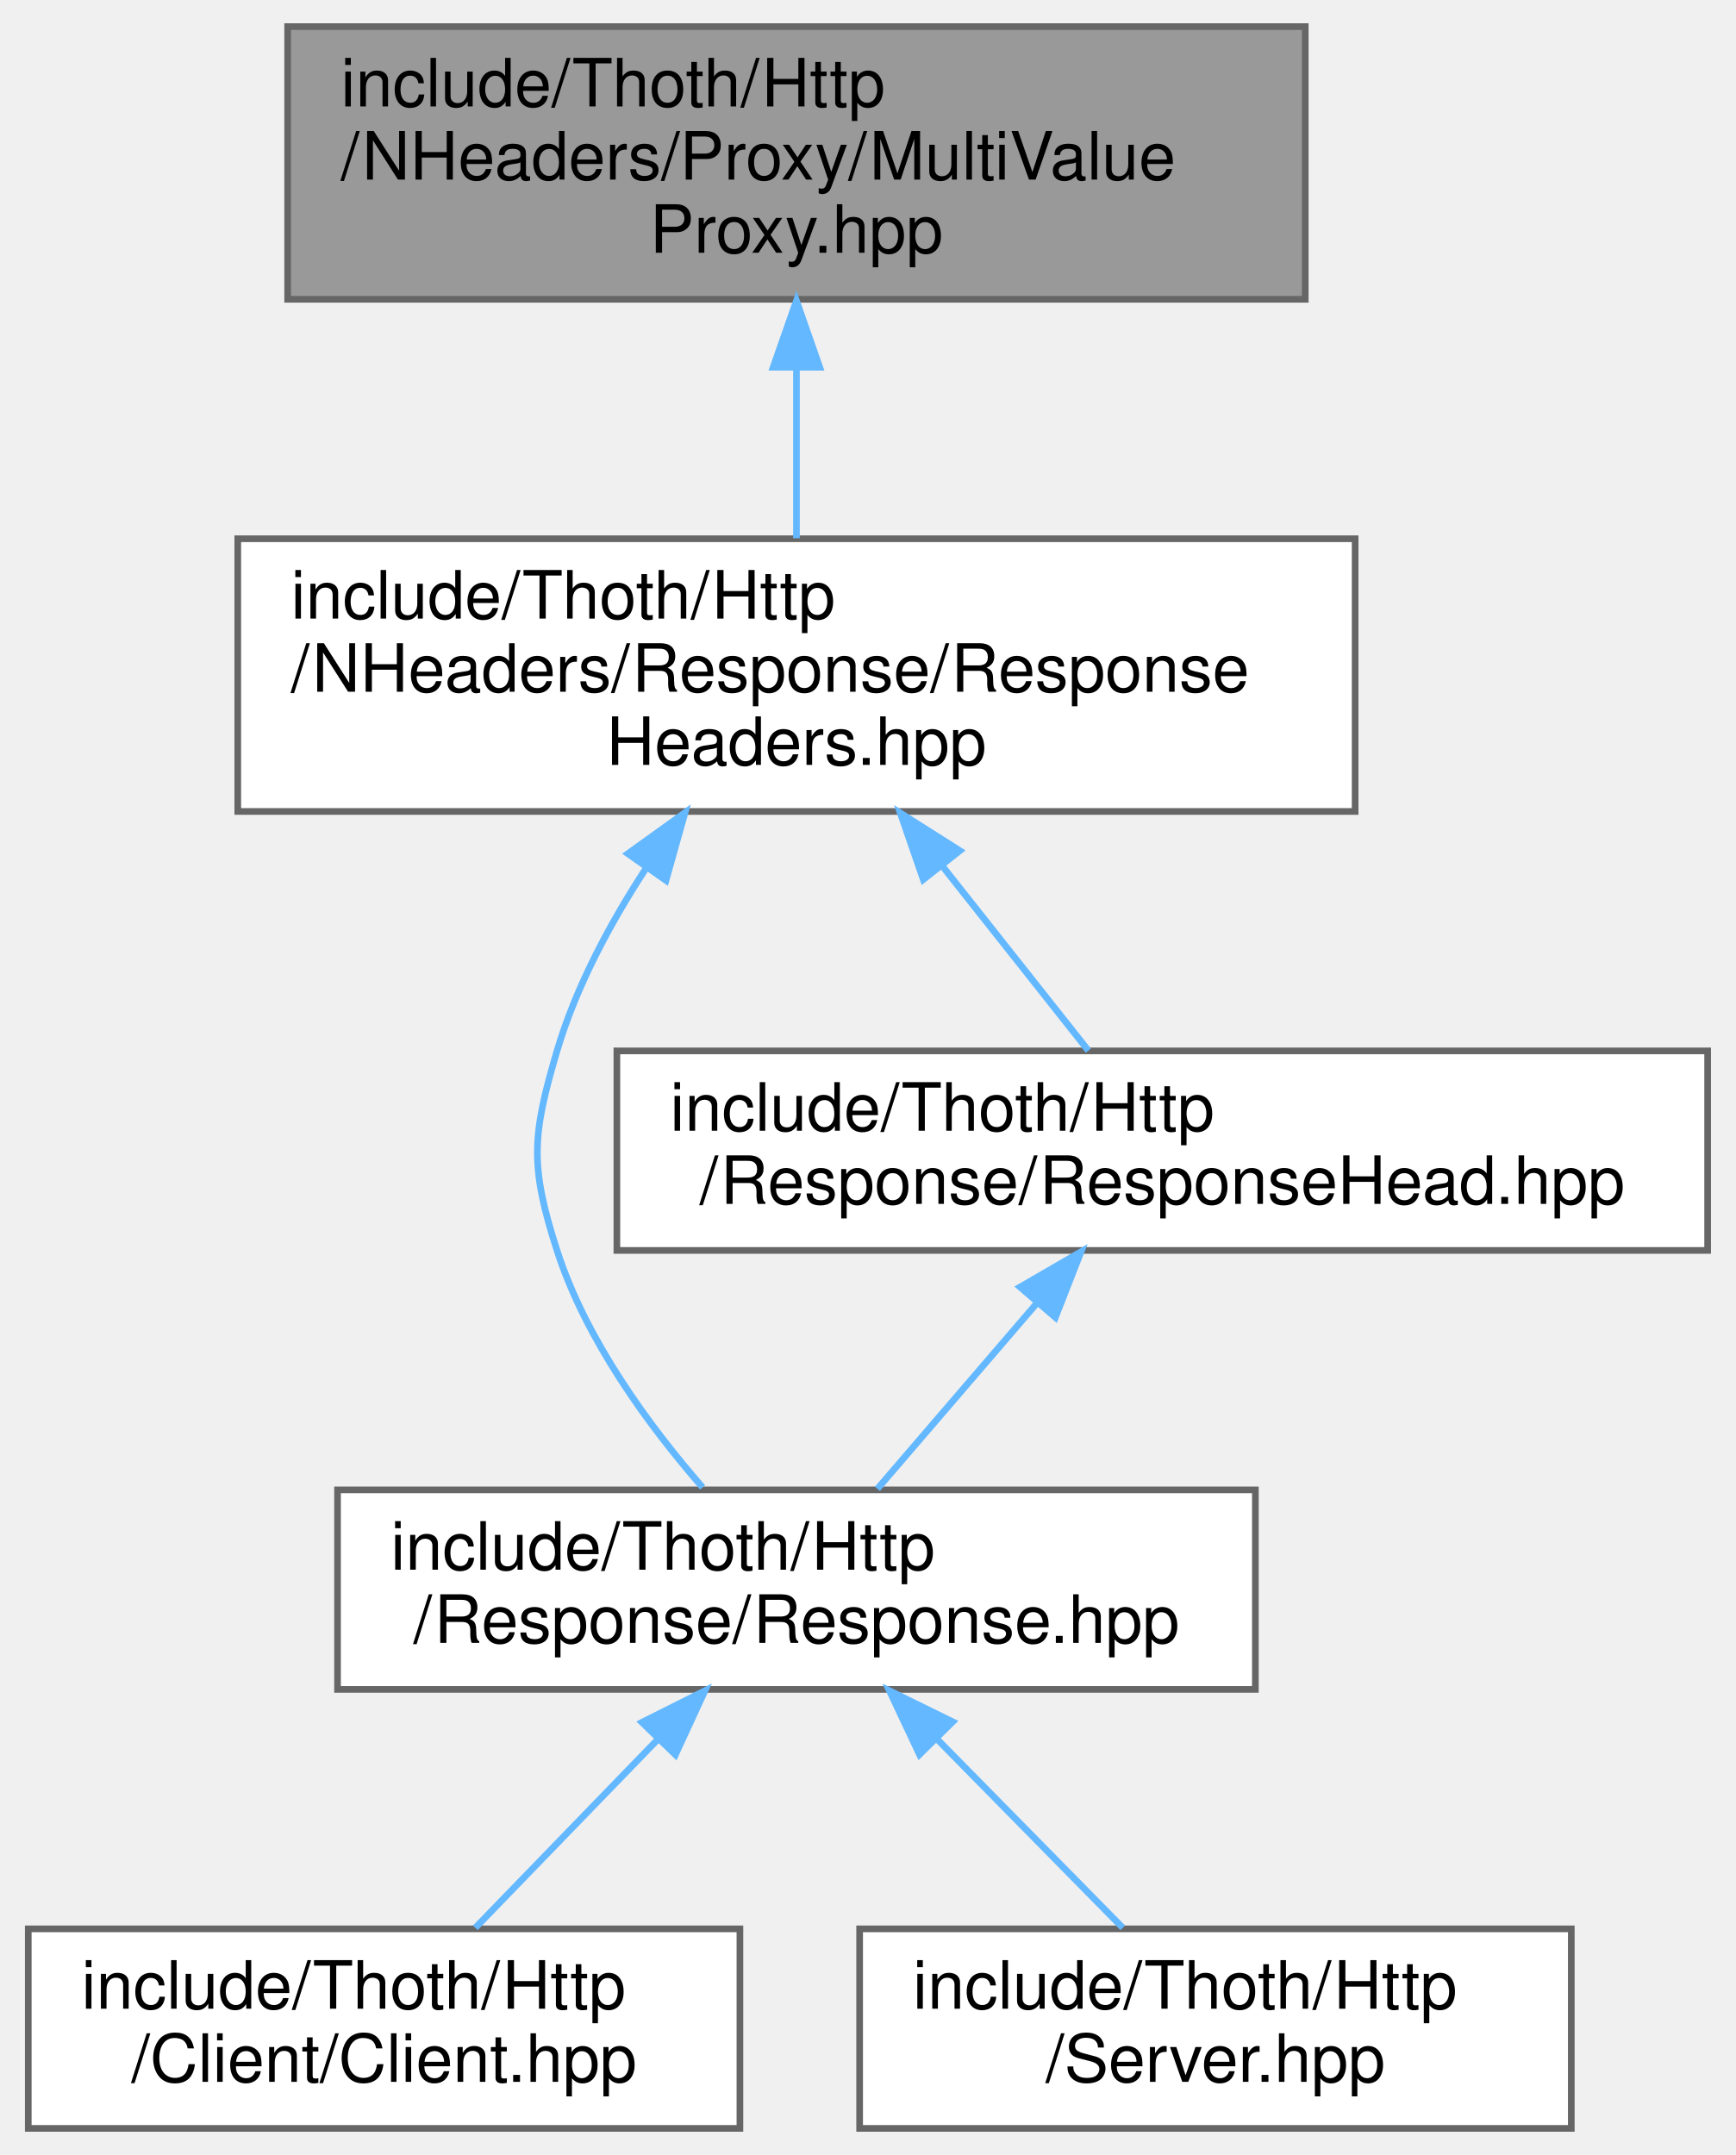
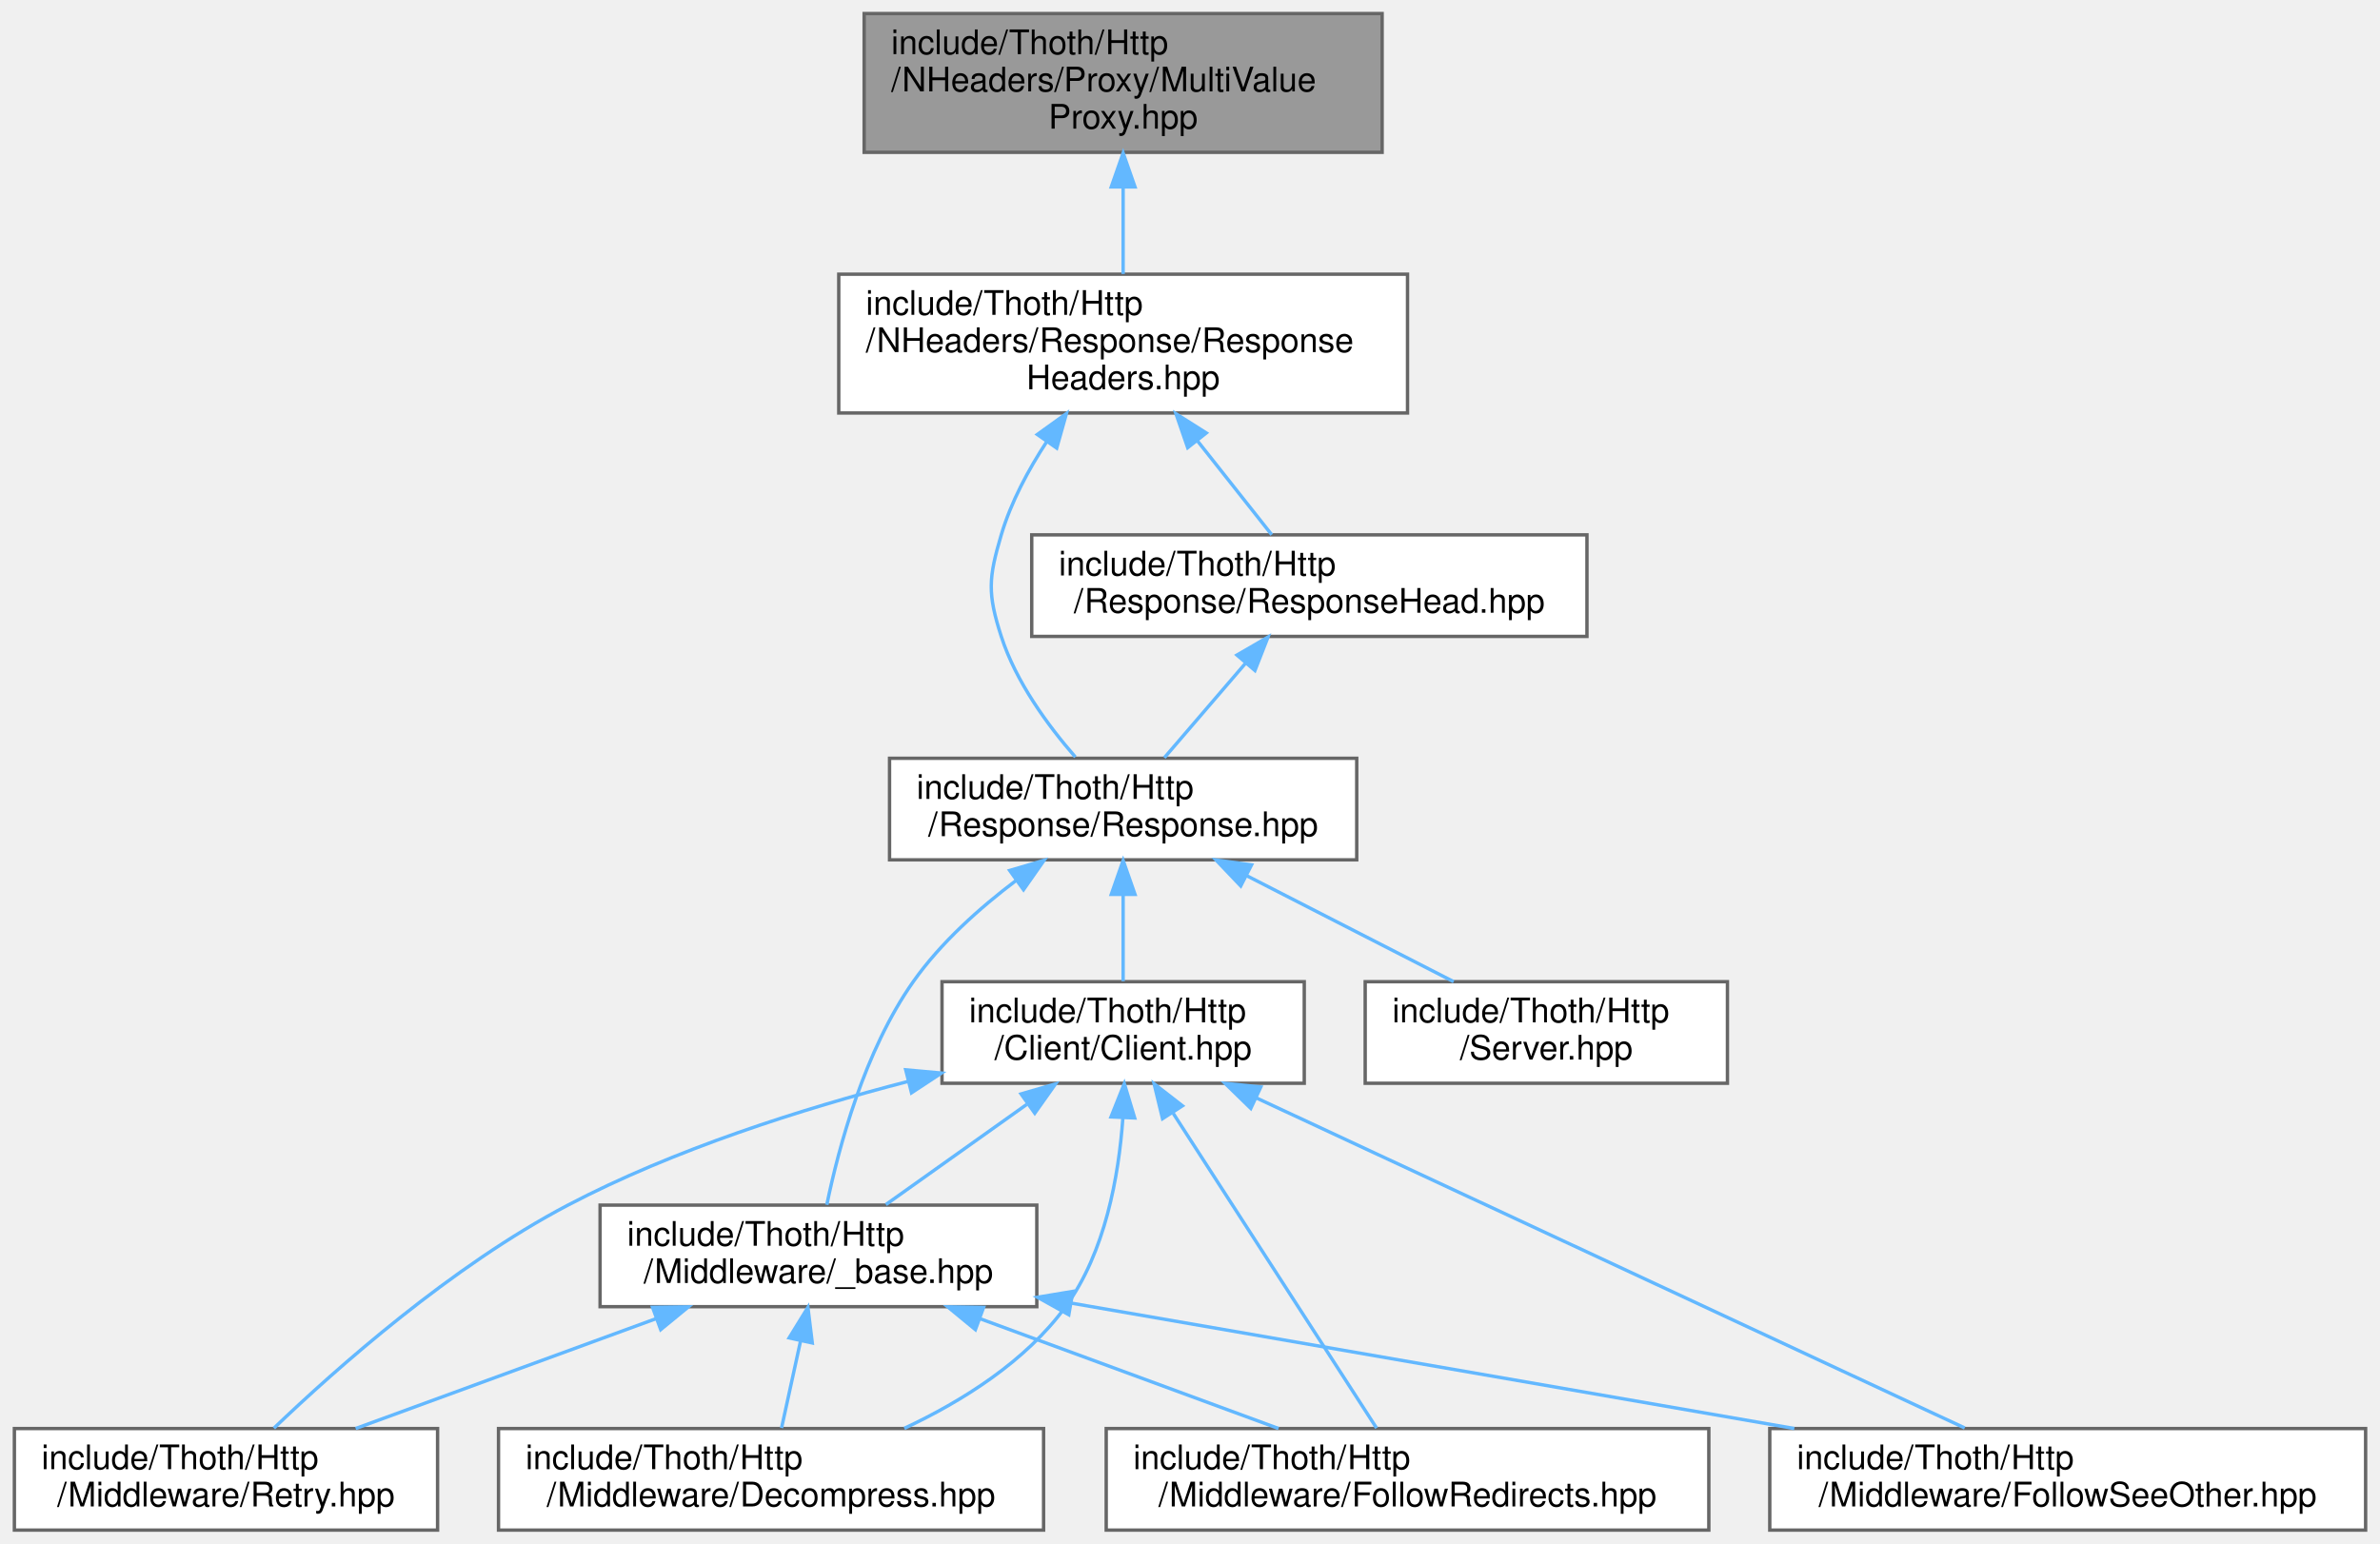
- <svg xmlns="http://www.w3.org/2000/svg" xmlns:xlink="http://www.w3.org/1999/xlink" width="261pt" height="324pt" viewBox="0.00 0.00 260.50 324.00">
-   <g id="graph0" class="graph" transform="scale(1 1) rotate(0) translate(4 320)">
+ <svg xmlns="http://www.w3.org/2000/svg" xmlns:xlink="http://www.w3.org/1999/xlink" width="703pt" height="456pt" viewBox="0.00 0.00 702.50 456.00">
+   <g id="graph0" class="graph" transform="scale(1 1) rotate(0) translate(4 452)">
    <g id="Node000001" class="node">
      <g id="a_Node000001">
        <a xlink:title=" ">
-           <polygon fill="#999999" stroke="#666666" points="192,-316 39,-316 39,-275 192,-275 192,-316" />
-           <text text-anchor="start" x="47" y="-304" font-family="Helvetica,sans-Serif" font-size="10.00">include/Thoth/Http</text>
-           <text text-anchor="start" x="47" y="-293" font-family="Helvetica,sans-Serif" font-size="10.00">/NHeaders/Proxy/MultiValue</text>
-           <text text-anchor="middle" x="115.5" y="-282" font-family="Helvetica,sans-Serif" font-size="10.00">Proxy.hpp</text>
+           <polygon fill="#999999" stroke="#666666" points="404,-448 251,-448 251,-407 404,-407 404,-448" />
+           <text text-anchor="start" x="259" y="-436" font-family="Helvetica,sans-Serif" font-size="10.00">include/Thoth/Http</text>
+           <text text-anchor="start" x="259" y="-425" font-family="Helvetica,sans-Serif" font-size="10.00">/NHeaders/Proxy/MultiValue</text>
+           <text text-anchor="middle" x="327.5" y="-414" font-family="Helvetica,sans-Serif" font-size="10.00">Proxy.hpp</text>
        </a>
      </g>
    </g>
    <g id="Node000002" class="node">
      <g id="a_Node000002">
        <a xlink:href="_response_headers_8hpp.html" target="_top" xlink:title=" ">
-           <polygon fill="white" stroke="#666666" points="199.5,-239 31.5,-239 31.5,-198 199.5,-198 199.5,-239" />
-           <text text-anchor="start" x="39.5" y="-227" font-family="Helvetica,sans-Serif" font-size="10.00">include/Thoth/Http</text>
-           <text text-anchor="start" x="39.5" y="-216" font-family="Helvetica,sans-Serif" font-size="10.00">/NHeaders/Response/Response</text>
-           <text text-anchor="middle" x="115.5" y="-205" font-family="Helvetica,sans-Serif" font-size="10.00">Headers.hpp</text>
+           <polygon fill="white" stroke="#666666" points="411.5,-371 243.5,-371 243.5,-330 411.5,-330 411.5,-371" />
+           <text text-anchor="start" x="251.5" y="-359" font-family="Helvetica,sans-Serif" font-size="10.00">include/Thoth/Http</text>
+           <text text-anchor="start" x="251.5" y="-348" font-family="Helvetica,sans-Serif" font-size="10.00">/NHeaders/Response/Response</text>
+           <text text-anchor="middle" x="327.5" y="-337" font-family="Helvetica,sans-Serif" font-size="10.00">Headers.hpp</text>
        </a>
      </g>
    </g>
    <g id="edge1_Node000001_Node000002" class="edge">
      <g id="a_edge1_Node000001_Node000002">
        <a xlink:title=" ">
-           <path fill="none" stroke="#63b8ff" d="M115.5,-264.69C115.5,-256.08 115.5,-246.9 115.5,-239.07" />
-           <polygon fill="#63b8ff" stroke="#63b8ff" points="112,-264.79 115.5,-274.79 119,-264.79 112,-264.79" />
+           <path fill="none" stroke="#63b8ff" d="M327.5,-396.69C327.5,-388.08 327.5,-378.9 327.5,-371.07" />
+           <polygon fill="#63b8ff" stroke="#63b8ff" points="324,-396.79 327.5,-406.79 331,-396.79 324,-396.79" />
        </a>
      </g>
    </g>
    <g id="Node000003" class="node">
      <g id="a_Node000003">
        <a xlink:href="_response_8hpp.html" target="_top" xlink:title=" ">
-           <polygon fill="white" stroke="#666666" points="184.5,-96 46.5,-96 46.5,-66 184.5,-66 184.5,-96" />
-           <text text-anchor="start" x="54.5" y="-84" font-family="Helvetica,sans-Serif" font-size="10.00">include/Thoth/Http</text>
-           <text text-anchor="middle" x="115.5" y="-73" font-family="Helvetica,sans-Serif" font-size="10.00">/Response/Response.hpp</text>
+           <polygon fill="white" stroke="#666666" points="396.5,-228 258.5,-228 258.5,-198 396.5,-198 396.5,-228" />
+           <text text-anchor="start" x="266.5" y="-216" font-family="Helvetica,sans-Serif" font-size="10.00">include/Thoth/Http</text>
+           <text text-anchor="middle" x="327.5" y="-205" font-family="Helvetica,sans-Serif" font-size="10.00">/Response/Response.hpp</text>
        </a>
      </g>
    </g>
    <g id="edge2_Node000002_Node000003" class="edge">
      <g id="a_edge2_Node000002_Node000003">
        <a xlink:title=" ">
-           <path fill="none" stroke="#63b8ff" d="M92.96,-189.57C87.47,-181.19 82.35,-171.64 79.5,-162 75.72,-149.21 75.41,-144.69 79.5,-132 83.83,-118.56 93.27,-105.69 101.39,-96.37" />
-           <polygon fill="#63b8ff" stroke="#63b8ff" points="90.15,-191.65 98.75,-197.83 95.88,-187.63 90.15,-191.65" />
-         </a>
-       </g>
-     </g>
-     <g id="Node000006" class="node">
-       <g id="a_Node000006">
+           <path fill="none" stroke="#63b8ff" d="M304.96,-321.57C299.47,-313.19 294.35,-303.64 291.5,-294 287.72,-281.21 287.41,-276.69 291.5,-264 295.83,-250.56 305.27,-237.69 313.39,-228.37" />
+           <polygon fill="#63b8ff" stroke="#63b8ff" points="302.15,-323.65 310.75,-329.83 307.88,-319.63 302.15,-323.65" />
+         </a>
+       </g>
+     </g>
+     <g id="Node000011" class="node">
+       <g id="a_Node000011">
        <a xlink:href="_response_head_8hpp.html" target="_top" xlink:title=" ">
-           <polygon fill="white" stroke="#666666" points="252.5,-162 88.5,-162 88.5,-132 252.5,-132 252.5,-162" />
-           <text text-anchor="start" x="96.5" y="-150" font-family="Helvetica,sans-Serif" font-size="10.00">include/Thoth/Http</text>
-           <text text-anchor="middle" x="170.5" y="-139" font-family="Helvetica,sans-Serif" font-size="10.00">/Response/ResponseHead.hpp</text>
-         </a>
-       </g>
-     </g>
-     <g id="edge5_Node000002_Node000006" class="edge">
-       <g id="a_edge5_Node000002_Node000006">
-         <a xlink:title=" ">
-           <path fill="none" stroke="#63b8ff" d="M137.51,-189.69C145.02,-180.19 153.11,-169.98 159.39,-162.04" />
-           <polygon fill="#63b8ff" stroke="#63b8ff" points="134.57,-187.76 131.11,-197.77 140.06,-192.1 134.57,-187.76" />
+           <polygon fill="white" stroke="#666666" points="464.5,-294 300.5,-294 300.5,-264 464.5,-264 464.5,-294" />
+           <text text-anchor="start" x="308.5" y="-282" font-family="Helvetica,sans-Serif" font-size="10.00">include/Thoth/Http</text>
+           <text text-anchor="middle" x="382.5" y="-271" font-family="Helvetica,sans-Serif" font-size="10.00">/Response/ResponseHead.hpp</text>
+         </a>
+       </g>
+     </g>
+     <g id="edge15_Node000002_Node000011" class="edge">
+       <g id="a_edge15_Node000002_Node000011">
+         <a xlink:title=" ">
+           <path fill="none" stroke="#63b8ff" d="M349.51,-321.69C357.02,-312.19 365.11,-301.98 371.39,-294.04" />
+           <polygon fill="#63b8ff" stroke="#63b8ff" points="346.57,-319.76 343.11,-329.77 352.06,-324.1 346.57,-319.76" />
        </a>
      </g>
    </g>
    <g id="Node000004" class="node">
      <g id="a_Node000004">
        <a xlink:href="_client_2_client_8hpp.html" target="_top" xlink:title=" ">
-           <polygon fill="white" stroke="#666666" points="107,-30 0,-30 0,0 107,0 107,-30" />
-           <text text-anchor="start" x="8" y="-18" font-family="Helvetica,sans-Serif" font-size="10.00">include/Thoth/Http</text>
-           <text text-anchor="middle" x="53.5" y="-7" font-family="Helvetica,sans-Serif" font-size="10.00">/Client/Client.hpp</text>
+           <polygon fill="white" stroke="#666666" points="381,-162 274,-162 274,-132 381,-132 381,-162" />
+           <text text-anchor="start" x="282" y="-150" font-family="Helvetica,sans-Serif" font-size="10.00">include/Thoth/Http</text>
+           <text text-anchor="middle" x="327.5" y="-139" font-family="Helvetica,sans-Serif" font-size="10.00">/Client/Client.hpp</text>
        </a>
      </g>
    </g>
    <g id="edge3_Node000003_Node000004" class="edge">
      <g id="a_edge3_Node000003_Node000004">
        <a xlink:title=" ">
-           <path fill="none" stroke="#63b8ff" d="M94.54,-58.37C85.53,-49.06 75.24,-38.44 67.22,-30.16" />
-           <polygon fill="#63b8ff" stroke="#63b8ff" points="92.27,-61.05 101.74,-65.8 97.3,-56.18 92.27,-61.05" />
+           <path fill="none" stroke="#63b8ff" d="M327.5,-187.54C327.5,-178.96 327.5,-169.61 327.5,-162.16" />
+           <polygon fill="#63b8ff" stroke="#63b8ff" points="324,-187.8 327.5,-197.8 331,-187.8 324,-187.8" />
+         </a>
+       </g>
+     </g>
+     <g id="Node000009" class="node">
+       <g id="a_Node000009">
+         <a xlink:href="_http_2_middleware_2__base_8hpp.html" target="_top" xlink:title=" ">
+           <polygon fill="white" stroke="#666666" points="302,-96 173,-96 173,-66 302,-66 302,-96" />
+           <text text-anchor="start" x="181" y="-84" font-family="Helvetica,sans-Serif" font-size="10.00">include/Thoth/Http</text>
+           <text text-anchor="middle" x="237.5" y="-73" font-family="Helvetica,sans-Serif" font-size="10.00">/Middleware/_base.hpp</text>
+         </a>
+       </g>
+     </g>
+     <g id="edge13_Node000003_Node000009" class="edge">
+       <g id="a_edge13_Node000003_Node000009">
+         <a xlink:title=" ">
+           <path fill="none" stroke="#63b8ff" d="M296.01,-192C285.13,-183.8 273.63,-173.53 265.5,-162 251.08,-141.56 243.46,-112.99 239.97,-96.1" />
+           <polygon fill="#63b8ff" stroke="#63b8ff" points="293.99,-194.86 304.15,-197.85 298.07,-189.17 293.99,-194.86" />
+         </a>
+       </g>
+     </g>
+     <g id="Node000010" class="node">
+       <g id="a_Node000010">
+         <a xlink:href="_server_8hpp.html" target="_top" xlink:title=" ">
+           <polygon fill="white" stroke="#666666" points="506,-162 399,-162 399,-132 506,-132 506,-162" />
+           <text text-anchor="start" x="407" y="-150" font-family="Helvetica,sans-Serif" font-size="10.00">include/Thoth/Http</text>
+           <text text-anchor="middle" x="452.5" y="-139" font-family="Helvetica,sans-Serif" font-size="10.00">/Server.hpp</text>
+         </a>
+       </g>
+     </g>
+     <g id="edge14_Node000003_Node000010" class="edge">
+       <g id="a_edge14_Node000003_Node000010">
+         <a xlink:title=" ">
+           <path fill="none" stroke="#63b8ff" d="M363.87,-193.38C383.43,-183.36 407.15,-171.22 425.13,-162.01" />
+           <polygon fill="#63b8ff" stroke="#63b8ff" points="362.24,-190.28 354.93,-197.95 365.43,-196.51 362.24,-190.28" />
        </a>
      </g>
    </g>
    <g id="Node000005" class="node">
      <g id="a_Node000005">
-         <a xlink:href="_server_8hpp.html" target="_top" xlink:title=" ">
-           <polygon fill="white" stroke="#666666" points="232,-30 125,-30 125,0 232,0 232,-30" />
-           <text text-anchor="start" x="133" y="-18" font-family="Helvetica,sans-Serif" font-size="10.00">include/Thoth/Http</text>
-           <text text-anchor="middle" x="178.5" y="-7" font-family="Helvetica,sans-Serif" font-size="10.00">/Server.hpp</text>
-         </a>
-       </g>
-     </g>
-     <g id="edge4_Node000003_Node000005" class="edge">
-       <g id="a_edge4_Node000003_Node000005">
-         <a xlink:title=" ">
-           <path fill="none" stroke="#63b8ff" d="M136.52,-58.65C145.75,-49.27 156.33,-38.53 164.56,-30.16" />
-           <polygon fill="#63b8ff" stroke="#63b8ff" points="134,-56.21 129.48,-65.8 138.99,-61.13 134,-56.21" />
-         </a>
-       </g>
-     </g>
-     <g id="edge6_Node000006_Node000003" class="edge">
-       <g id="a_edge6_Node000006_Node000003">
-         <a xlink:title=" ">
-           <path fill="none" stroke="#63b8ff" d="M151.67,-124.09C143.73,-114.85 134.72,-104.36 127.67,-96.16" />
-           <polygon fill="#63b8ff" stroke="#63b8ff" points="149.12,-126.49 158.29,-131.8 154.43,-121.93 149.12,-126.49" />
+         <a xlink:href="_decompress_8hpp.html" target="_top" xlink:title=" ">
+           <polygon fill="white" stroke="#666666" points="304,-30 143,-30 143,0 304,0 304,-30" />
+           <text text-anchor="start" x="151" y="-18" font-family="Helvetica,sans-Serif" font-size="10.00">include/Thoth/Http</text>
+           <text text-anchor="middle" x="223.5" y="-7" font-family="Helvetica,sans-Serif" font-size="10.00">/Middleware/Decompress.hpp</text>
+         </a>
+       </g>
+     </g>
+     <g id="edge4_Node000004_Node000005" class="edge">
+       <g id="a_edge4_Node000004_Node000005">
+         <a xlink:title=" ">
+           <path fill="none" stroke="#63b8ff" d="M327.41,-121.61C326.2,-104.58 322.22,-82.1 310.5,-66 298.71,-49.8 279.95,-38.07 262.87,-30.06" />
+           <polygon fill="#63b8ff" stroke="#63b8ff" points="323.92,-122.05 327.85,-131.89 330.91,-121.75 323.92,-122.05" />
+         </a>
+       </g>
+     </g>
+     <g id="Node000006" class="node">
+       <g id="a_Node000006">
+         <a xlink:href="_follow_redirects_8hpp.html" target="_top" xlink:title=" ">
+           <polygon fill="white" stroke="#666666" points="500.5,-30 322.5,-30 322.5,0 500.5,0 500.5,-30" />
+           <text text-anchor="start" x="330.5" y="-18" font-family="Helvetica,sans-Serif" font-size="10.00">include/Thoth/Http</text>
+           <text text-anchor="middle" x="411.5" y="-7" font-family="Helvetica,sans-Serif" font-size="10.00">/Middleware/FollowRedirects.hpp</text>
+         </a>
+       </g>
+     </g>
+     <g id="edge5_Node000004_Node000006" class="edge">
+       <g id="a_edge5_Node000004_Node000006">
+         <a xlink:title=" ">
+           <path fill="none" stroke="#63b8ff" d="M342.3,-123.1C359.66,-96.23 387.92,-52.5 402.36,-30.14" />
+           <polygon fill="#63b8ff" stroke="#63b8ff" points="339.14,-121.54 336.65,-131.84 345.02,-125.34 339.14,-121.54" />
+         </a>
+       </g>
+     </g>
+     <g id="Node000007" class="node">
+       <g id="a_Node000007">
+         <a xlink:href="_follow_see_other_8hpp.html" target="_top" xlink:title=" ">
+           <polygon fill="white" stroke="#666666" points="694.5,-30 518.5,-30 518.5,0 694.5,0 694.5,-30" />
+           <text text-anchor="start" x="526.5" y="-18" font-family="Helvetica,sans-Serif" font-size="10.00">include/Thoth/Http</text>
+           <text text-anchor="middle" x="606.5" y="-7" font-family="Helvetica,sans-Serif" font-size="10.00">/Middleware/FollowSeeOther.hpp</text>
+         </a>
+       </g>
+     </g>
+     <g id="edge6_Node000004_Node000007" class="edge">
+       <g id="a_edge6_Node000004_Node000007">
+         <a xlink:title=" ">
+           <path fill="none" stroke="#63b8ff" d="M366.91,-127.64C423.15,-101.43 525.26,-53.85 576.08,-30.17" />
+           <polygon fill="#63b8ff" stroke="#63b8ff" points="365.21,-124.57 357.62,-131.96 368.17,-130.91 365.21,-124.57" />
+         </a>
+       </g>
+     </g>
+     <g id="Node000008" class="node">
+       <g id="a_Node000008">
+         <a xlink:href="_retry_8hpp.html" target="_top" xlink:title=" ">
+           <polygon fill="white" stroke="#666666" points="125,-30 0,-30 0,0 125,0 125,-30" />
+           <text text-anchor="start" x="8" y="-18" font-family="Helvetica,sans-Serif" font-size="10.00">include/Thoth/Http</text>
+           <text text-anchor="middle" x="62.5" y="-7" font-family="Helvetica,sans-Serif" font-size="10.00">/Middleware/Retry.hpp</text>
+         </a>
+       </g>
+     </g>
+     <g id="edge7_Node000004_Node000008" class="edge">
+       <g id="a_edge7_Node000004_Node000008">
+         <a xlink:title=" ">
+           <path fill="none" stroke="#63b8ff" d="M263.91,-132.52C232.58,-124.43 194.9,-112.46 163.5,-96 129.23,-78.03 95.15,-47.81 76.66,-30.11" />
+           <polygon fill="#63b8ff" stroke="#63b8ff" points="263.28,-135.97 273.84,-135.01 264.99,-129.18 263.28,-135.97" />
+         </a>
+       </g>
+     </g>
+     <g id="edge8_Node000004_Node000009" class="edge">
+       <g id="a_edge8_Node000004_Node000009">
+         <a xlink:title=" ">
+           <path fill="none" stroke="#63b8ff" d="M299.03,-125.75C285.49,-116.13 269.64,-104.86 257.42,-96.16" />
+           <polygon fill="#63b8ff" stroke="#63b8ff" points="297.35,-128.85 307.53,-131.8 301.4,-123.15 297.35,-128.85" />
+         </a>
+       </g>
+     </g>
+     <g id="edge9_Node000009_Node000005" class="edge">
+       <g id="a_edge9_Node000009_Node000005">
+         <a xlink:title=" ">
+           <path fill="none" stroke="#63b8ff" d="M232.21,-55.83C230.32,-47.17 228.25,-37.7 226.6,-30.16" />
+           <polygon fill="#63b8ff" stroke="#63b8ff" points="228.84,-56.78 234.39,-65.8 235.68,-55.28 228.84,-56.78" />
+         </a>
+       </g>
+     </g>
+     <g id="edge10_Node000009_Node000006" class="edge">
+       <g id="a_edge10_Node000009_Node000006">
+         <a xlink:title=" ">
+           <path fill="none" stroke="#63b8ff" d="M285.2,-62.46C312.96,-52.25 347.47,-39.55 373.4,-30.01" />
+           <polygon fill="#63b8ff" stroke="#63b8ff" points="283.86,-59.22 275.69,-65.95 286.28,-65.79 283.86,-59.22" />
+         </a>
+       </g>
+     </g>
+     <g id="edge11_Node000009_Node000007" class="edge">
+       <g id="a_edge11_Node000009_Node000007">
+         <a xlink:title=" ">
+           <path fill="none" stroke="#63b8ff" d="M312.3,-67.03C374.28,-56.28 462.19,-41.03 525.75,-30.01" />
+           <polygon fill="#63b8ff" stroke="#63b8ff" points="311.45,-63.62 302.2,-68.78 312.65,-70.52 311.45,-63.62" />
+         </a>
+       </g>
+     </g>
+     <g id="edge12_Node000009_Node000008" class="edge">
+       <g id="a_edge12_Node000009_Node000008">
+         <a xlink:title=" ">
+           <path fill="none" stroke="#63b8ff" d="M189.53,-62.46C161.61,-52.25 126.9,-39.55 100.81,-30.01" />
+           <polygon fill="#63b8ff" stroke="#63b8ff" points="188.5,-65.81 199.1,-65.95 190.91,-59.23 188.5,-65.81" />
+         </a>
+       </g>
+     </g>
+     <g id="edge16_Node000011_Node000003" class="edge">
+       <g id="a_edge16_Node000011_Node000003">
+         <a xlink:title=" ">
+           <path fill="none" stroke="#63b8ff" d="M363.67,-256.09C355.73,-246.85 346.72,-236.36 339.67,-228.16" />
+           <polygon fill="#63b8ff" stroke="#63b8ff" points="361.12,-258.49 370.29,-263.8 366.43,-253.93 361.12,-258.49" />
        </a>
      </g>
    </g>
  </g>
</svg>
